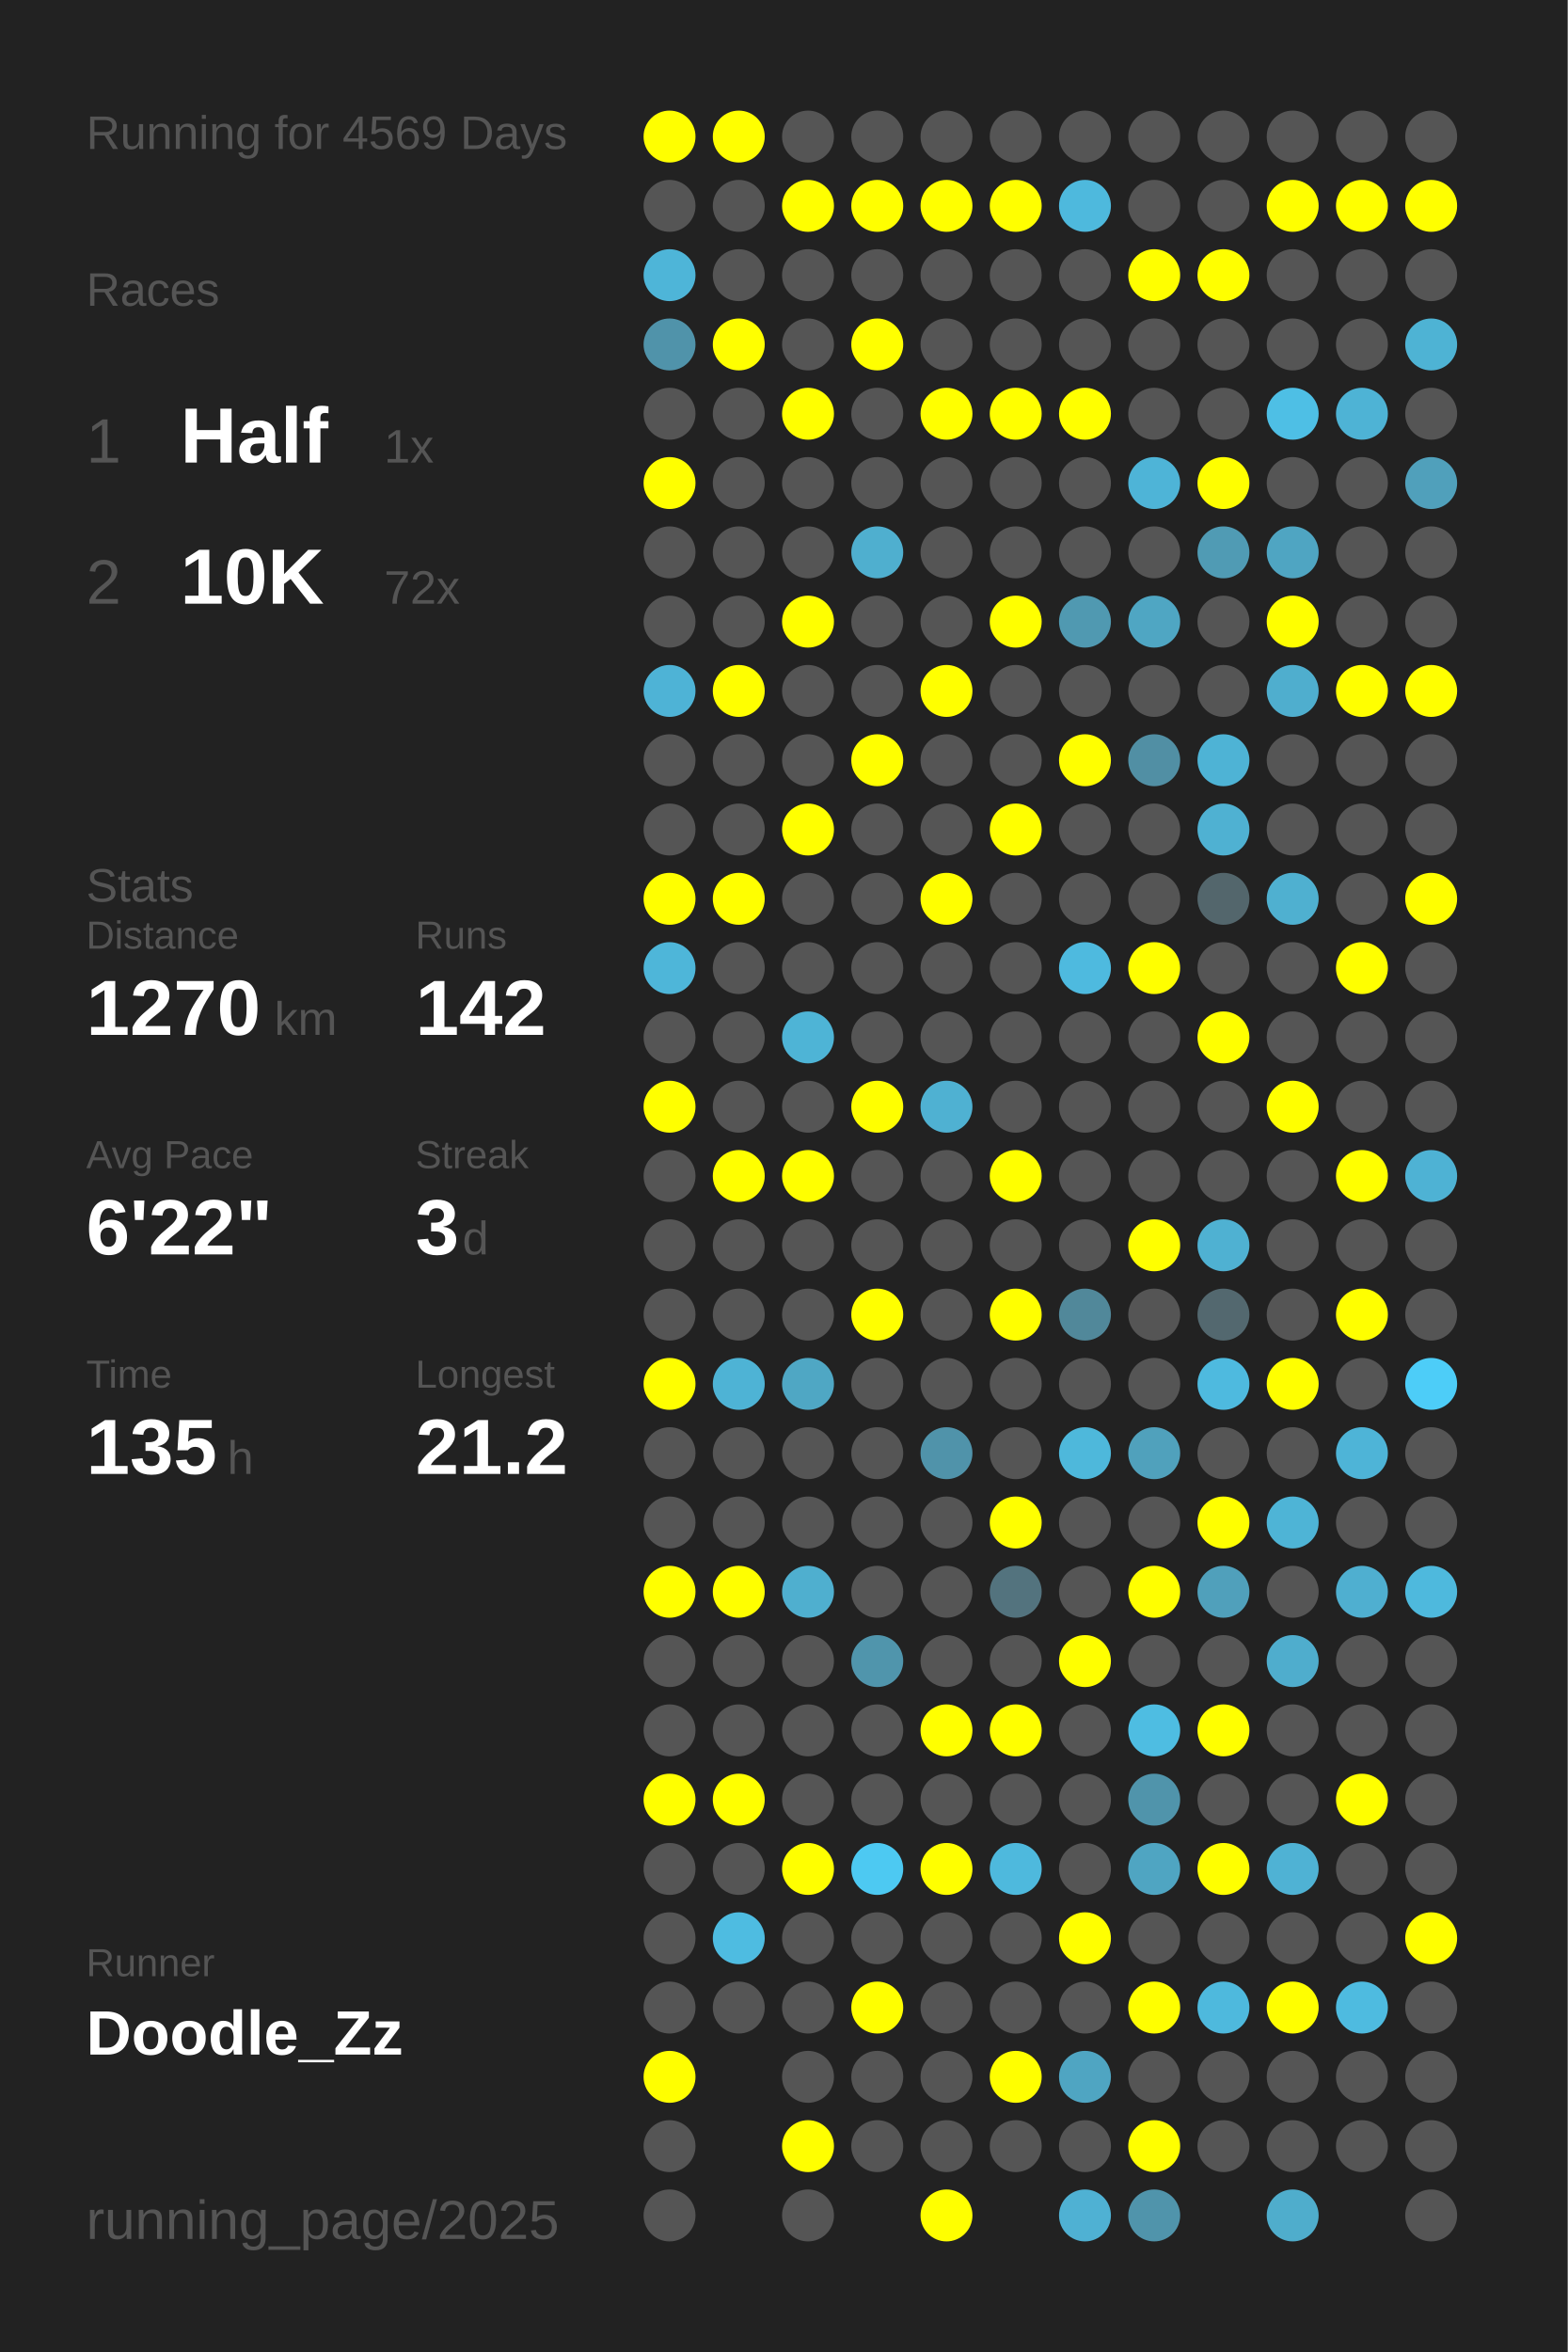
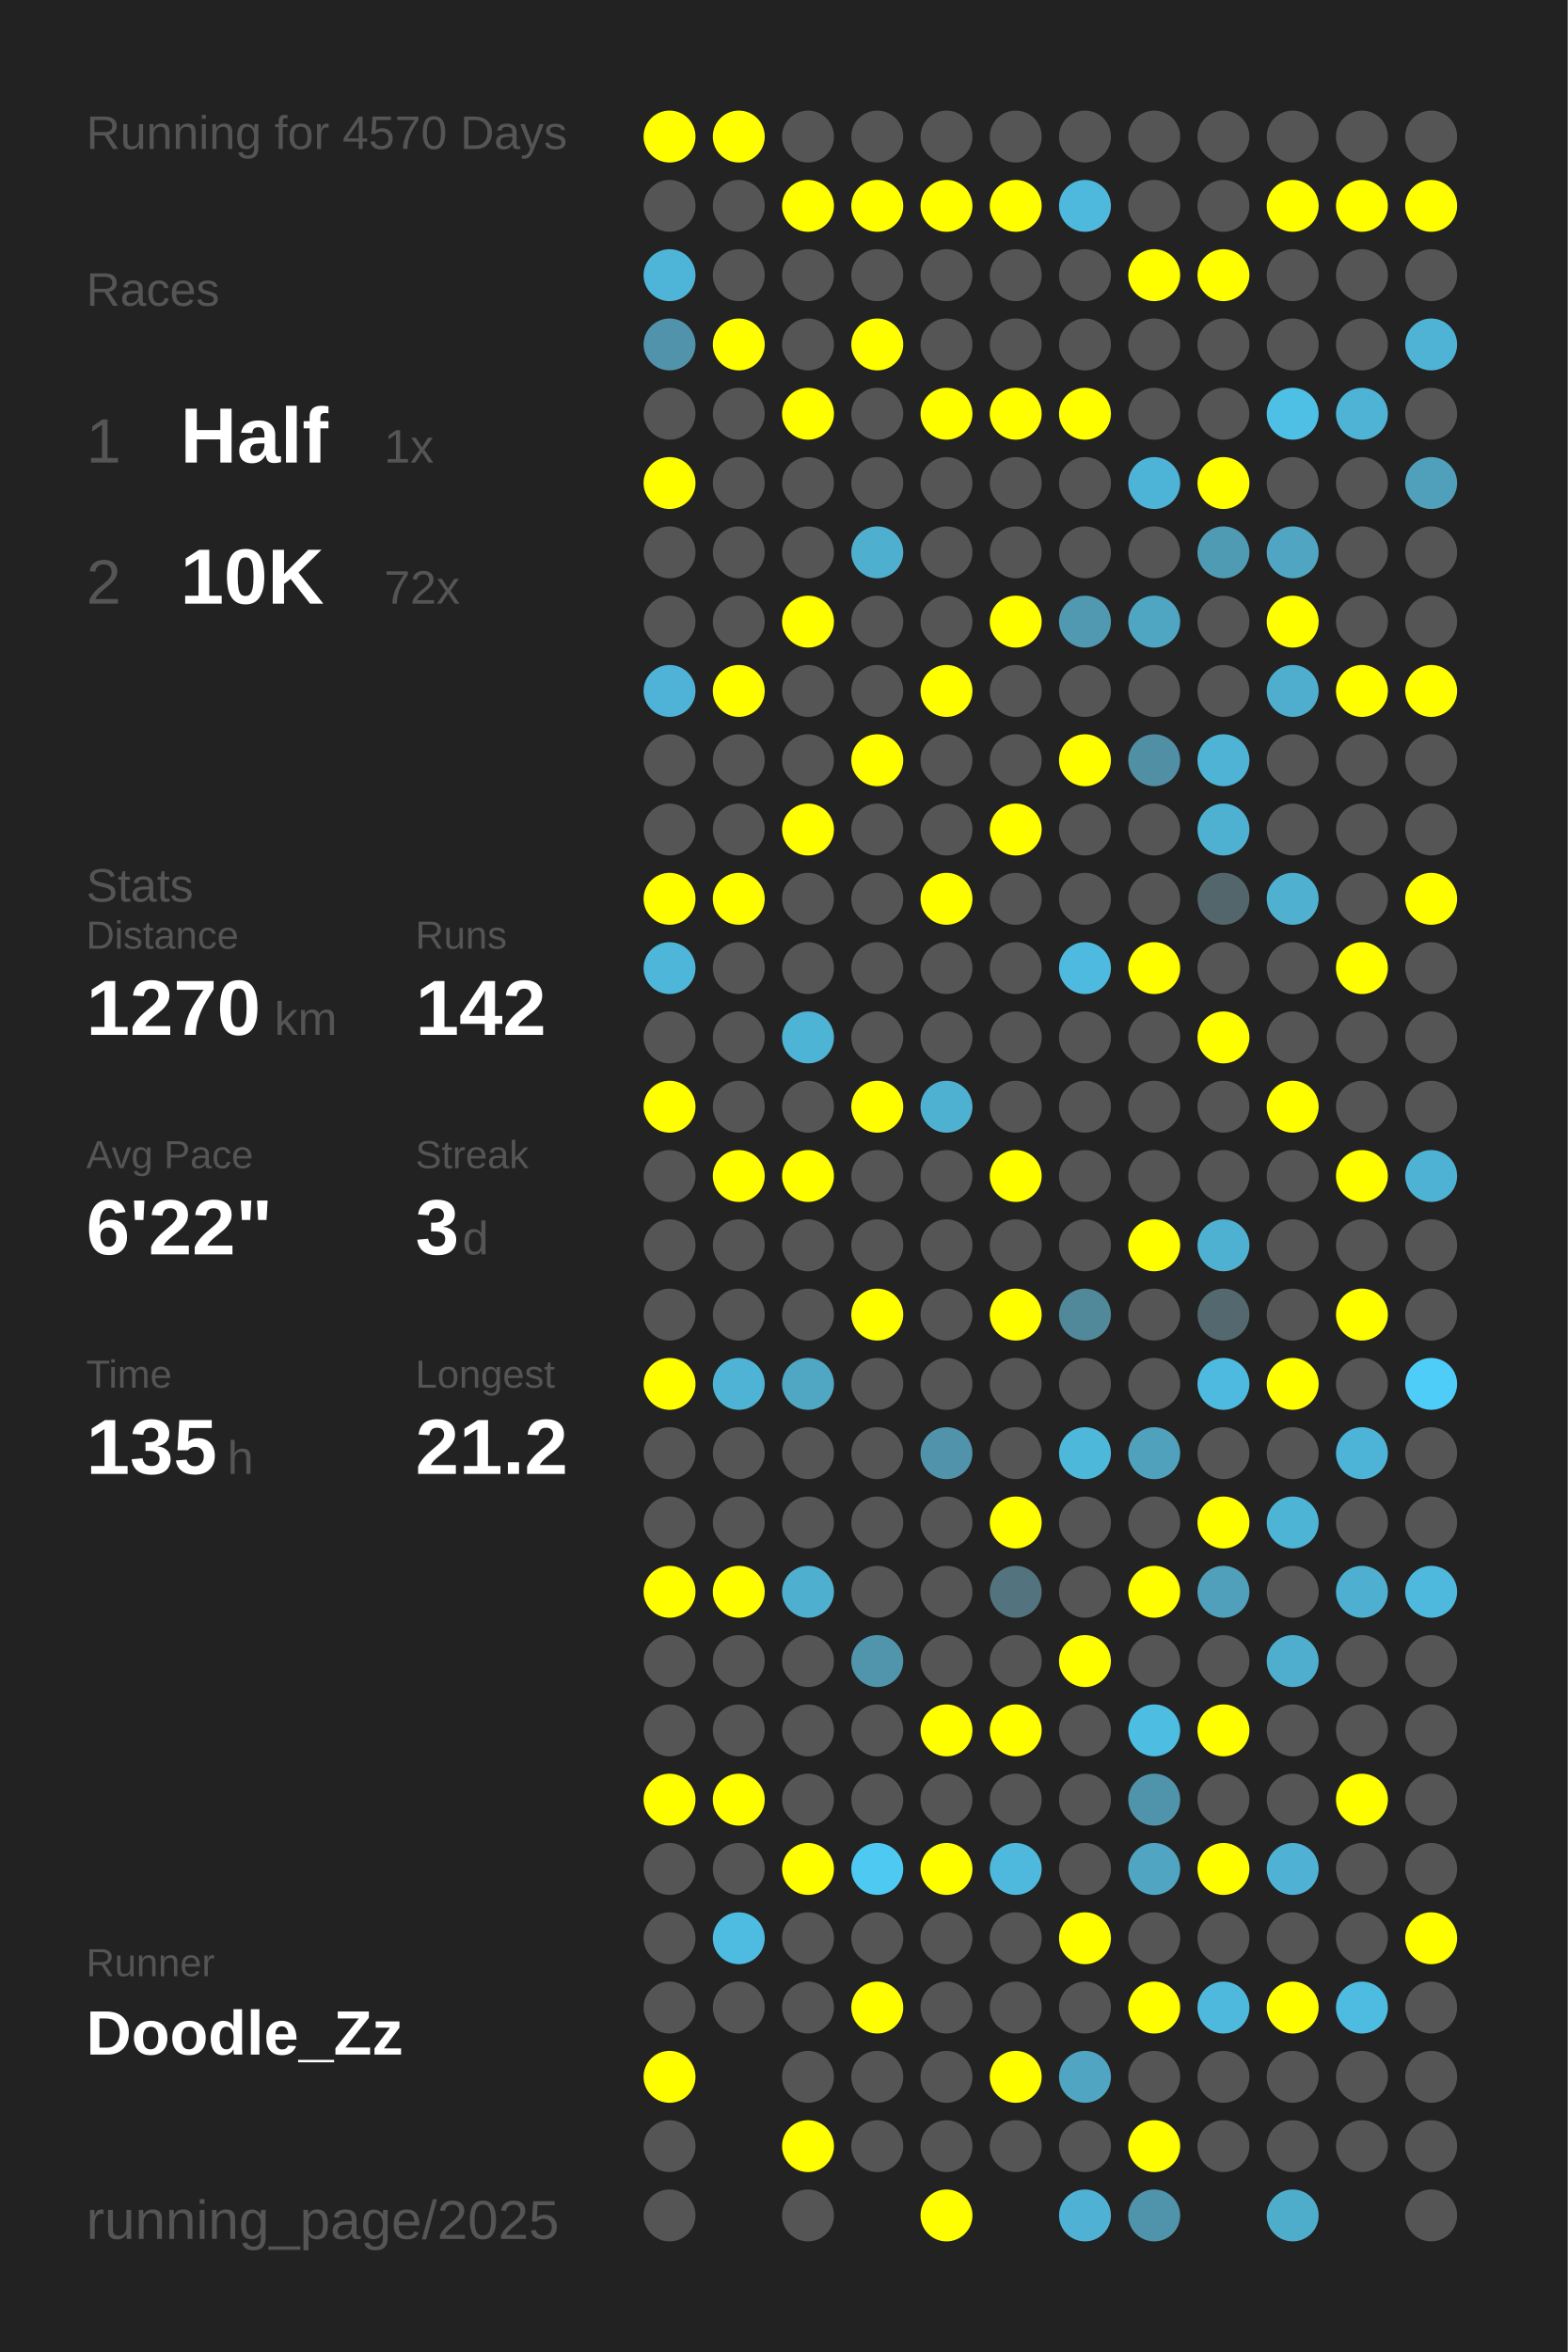
<svg xmlns="http://www.w3.org/2000/svg" baseProfile="full" height="300mm" version="1.1" viewBox="0,0,200,300" width="200mm">
  <defs />
  <rect fill="#222222" height="300" width="200" x="0" y="0" />
-   <text fill="#555555" style="font-size:6px; font-family:Arial;" x="11" y="19">Running for 4569 Days</text>
+   <text fill="#555555" style="font-size:6px; font-family:Arial;" x="11" y="19">Running for 4570 Days</text>
  <text fill="#555555" style="font-size:6px; font-family:Arial;" x="11" y="39">Races</text>
  <text fill="#555555" style="font-size:8px; font-family:Arial;" x="11" y="59">1</text>
  <text fill="#FFFFFF" style="font-size:10px; font-family:Arial; font-weight:bold;" x="23" y="59">Half</text>
  <text fill="#555555" style="font-size:6px; font-family:Arial;" x="49" y="59">1x</text>
  <text fill="#555555" style="font-size:8px; font-family:Arial;" x="11" y="77">2</text>
  <text fill="#FFFFFF" style="font-size:10px; font-family:Arial; font-weight:bold;" x="23" y="77">10K</text>
  <text fill="#555555" style="font-size:6px; font-family:Arial;" x="49" y="77">72x</text>
  <text fill="#555555" style="font-size:6px; font-family:Arial;" x="11" y="115">Stats</text>
  <text fill="#555555" style="font-size:5px; font-family:Arial;" x="11" y="121">Distance</text>
  <text fill="#FFFFFF" style="font-size:10px; font-family:Arial; font-weight:bold;" x="11" y="132">1270</text>
  <text fill="#555555" style="font-size:6px; font-family:Arial;" x="35" y="132">km</text>
  <text fill="#555555" style="font-size:5px; font-family:Arial;" x="53" y="121">Runs</text>
  <text fill="#FFFFFF" style="font-size:10px; font-family:Arial; font-weight:bold;" x="53" y="132">142</text>
  <text fill="#555555" style="font-size:5px; font-family:Arial;" x="11" y="149">Avg Pace</text>
  <text fill="#FFFFFF" style="font-size:10px; font-family:Arial; font-weight:bold;" x="11" y="160">6'22"</text>
  <text fill="#555555" style="font-size:5px; font-family:Arial;" x="53" y="149">Streak</text>
  <text fill="#FFFFFF" style="font-size:10px; font-family:Arial; font-weight:bold;" x="53" y="160">3</text>
  <text fill="#555555" style="font-size:6px; font-family:Arial;" x="59" y="160">d</text>
  <text fill="#555555" style="font-size:5px; font-family:Arial;" x="11" y="177">Time</text>
  <text fill="#FFFFFF" style="font-size:10px; font-family:Arial; font-weight:bold;" x="11" y="188">135</text>
  <text fill="#555555" style="font-size:6px; font-family:Arial;" x="29" y="188">h</text>
  <text fill="#555555" style="font-size:5px; font-family:Arial;" x="53" y="177">Longest</text>
  <text fill="#FFFFFF" style="font-size:10px; font-family:Arial; font-weight:bold;" x="53" y="188">21.2</text>
  <text fill="#555555" style="font-size:5px; font-family:Arial;" x="11" y="252.065">Runner</text>
  <text fill="#FFFFFF" style="font-size:8px; font-family:Arial; font-weight:bold;" x="11" y="262.065">Doodle_Zz</text>
  <text fill="#555555" style="font-size:7px; font-family:Arial;" x="11" y="285.581">running_page/2025</text>
  <circle cx="85.417" cy="17.419" fill="#FFFF00" r="3.312" />
  <circle cx="85.417" cy="26.258" fill="#555555" r="3.312" />
  <circle cx="85.417" cy="35.097" fill="#4eb5d8" r="3.312" />
  <circle cx="85.417" cy="43.935" fill="#5093aa" r="3.312" />
  <circle cx="85.417" cy="52.774" fill="#555555" r="3.312" />
  <circle cx="85.417" cy="61.613" fill="#FFFF00" r="3.312" />
  <circle cx="85.417" cy="70.452" fill="#555555" r="3.312" />
  <circle cx="85.417" cy="79.29" fill="#555555" r="3.312" />
  <circle cx="85.417" cy="88.129" fill="#4eb3d6" r="3.312" />
  <circle cx="85.417" cy="96.968" fill="#555555" r="3.312" />
  <circle cx="85.417" cy="105.806" fill="#555555" r="3.312" />
  <circle cx="85.417" cy="114.645" fill="#FFFF00" r="3.312" />
  <circle cx="85.417" cy="123.484" fill="#4eb6d9" r="3.312" />
  <circle cx="85.417" cy="132.323" fill="#555555" r="3.312" />
  <circle cx="85.417" cy="141.161" fill="#FFFF00" r="3.312" />
  <circle cx="85.417" cy="150" fill="#555555" r="3.312" />
  <circle cx="85.417" cy="158.839" fill="#555555" r="3.312" />
  <circle cx="85.417" cy="167.677" fill="#555555" r="3.312" />
  <circle cx="85.417" cy="176.516" fill="#FFFF00" r="3.312" />
  <circle cx="85.417" cy="185.355" fill="#555555" r="3.312" />
  <circle cx="85.417" cy="194.194" fill="#555555" r="3.312" />
  <circle cx="85.417" cy="203.032" fill="#FFFF00" r="3.312" />
  <circle cx="85.417" cy="211.871" fill="#555555" r="3.312" />
  <circle cx="85.417" cy="220.71" fill="#555555" r="3.312" />
  <circle cx="85.417" cy="229.548" fill="#FFFF00" r="3.312" />
  <circle cx="85.417" cy="238.387" fill="#555555" r="3.312" />
  <circle cx="85.417" cy="247.226" fill="#555555" r="3.312" />
  <circle cx="85.417" cy="256.065" fill="#555555" r="3.312" />
  <circle cx="85.417" cy="264.903" fill="#FFFF00" r="3.312" />
  <circle cx="85.417" cy="273.742" fill="#555555" r="3.312" />
  <circle cx="85.417" cy="282.581" fill="#555555" r="3.312" />
  <circle cx="94.25" cy="17.419" fill="#FFFF00" r="3.312" />
  <circle cx="94.25" cy="26.258" fill="#555555" r="3.312" />
  <circle cx="94.25" cy="35.097" fill="#555555" r="3.312" />
  <circle cx="94.25" cy="43.935" fill="#FFFF00" r="3.312" />
  <circle cx="94.25" cy="52.774" fill="#555555" r="3.312" />
  <circle cx="94.25" cy="61.613" fill="#555555" r="3.312" />
  <circle cx="94.25" cy="70.452" fill="#555555" r="3.312" />
  <circle cx="94.25" cy="79.29" fill="#555555" r="3.312" />
  <circle cx="94.25" cy="88.129" fill="#FFFF00" r="3.312" />
  <circle cx="94.25" cy="96.968" fill="#555555" r="3.312" />
  <circle cx="94.25" cy="105.806" fill="#555555" r="3.312" />
  <circle cx="94.25" cy="114.645" fill="#FFFF00" r="3.312" />
  <circle cx="94.25" cy="123.484" fill="#555555" r="3.312" />
  <circle cx="94.25" cy="132.323" fill="#555555" r="3.312" />
  <circle cx="94.25" cy="141.161" fill="#555555" r="3.312" />
  <circle cx="94.25" cy="150" fill="#FFFF00" r="3.312" />
  <circle cx="94.25" cy="158.839" fill="#555555" r="3.312" />
  <circle cx="94.25" cy="167.677" fill="#555555" r="3.312" />
  <circle cx="94.25" cy="176.516" fill="#4eb3d5" r="3.312" />
  <circle cx="94.25" cy="185.355" fill="#555555" r="3.312" />
  <circle cx="94.25" cy="194.194" fill="#555555" r="3.312" />
  <circle cx="94.25" cy="203.032" fill="#FFFF00" r="3.312" />
  <circle cx="94.25" cy="211.871" fill="#555555" r="3.312" />
  <circle cx="94.25" cy="220.71" fill="#555555" r="3.312" />
  <circle cx="94.25" cy="229.548" fill="#FFFF00" r="3.312" />
  <circle cx="94.25" cy="238.387" fill="#555555" r="3.312" />
  <circle cx="94.25" cy="247.226" fill="#4ebce1" r="3.312" />
  <circle cx="94.25" cy="256.065" fill="#555555" r="3.312" />
  <circle cx="103.083" cy="17.419" fill="#555555" r="3.312" />
  <circle cx="103.083" cy="26.258" fill="#FFFF00" r="3.312" />
  <circle cx="103.083" cy="35.097" fill="#555555" r="3.312" />
  <circle cx="103.083" cy="43.935" fill="#555555" r="3.312" />
  <circle cx="103.083" cy="52.774" fill="#FFFF00" r="3.312" />
  <circle cx="103.083" cy="61.613" fill="#555555" r="3.312" />
  <circle cx="103.083" cy="70.452" fill="#555555" r="3.312" />
  <circle cx="103.083" cy="79.29" fill="#FFFF00" r="3.312" />
  <circle cx="103.083" cy="88.129" fill="#555555" r="3.312" />
  <circle cx="103.083" cy="96.968" fill="#555555" r="3.312" />
  <circle cx="103.083" cy="105.806" fill="#FFFF00" r="3.312" />
  <circle cx="103.083" cy="114.645" fill="#555555" r="3.312" />
  <circle cx="103.083" cy="123.484" fill="#555555" r="3.312" />
  <circle cx="103.083" cy="132.323" fill="#4eb4d6" r="3.312" />
  <circle cx="103.083" cy="141.161" fill="#555555" r="3.312" />
  <circle cx="103.083" cy="150" fill="#FFFF00" r="3.312" />
  <circle cx="103.083" cy="158.839" fill="#555555" r="3.312" />
  <circle cx="103.083" cy="167.677" fill="#555555" r="3.312" />
  <circle cx="103.083" cy="176.516" fill="#4fa7c4" r="3.312" />
  <circle cx="103.083" cy="185.355" fill="#555555" r="3.312" />
  <circle cx="103.083" cy="194.194" fill="#555555" r="3.312" />
  <circle cx="103.083" cy="203.032" fill="#4fafcf" r="3.312" />
  <circle cx="103.083" cy="211.871" fill="#555555" r="3.312" />
  <circle cx="103.083" cy="220.71" fill="#555555" r="3.312" />
  <circle cx="103.083" cy="229.548" fill="#555555" r="3.312" />
  <circle cx="103.083" cy="238.387" fill="#FFFF00" r="3.312" />
  <circle cx="103.083" cy="247.226" fill="#555555" r="3.312" />
  <circle cx="103.083" cy="256.065" fill="#555555" r="3.312" />
  <circle cx="103.083" cy="264.903" fill="#555555" r="3.312" />
  <circle cx="103.083" cy="273.742" fill="#FFFF00" r="3.312" />
  <circle cx="103.083" cy="282.581" fill="#555555" r="3.312" />
  <circle cx="111.917" cy="17.419" fill="#555555" r="3.312" />
  <circle cx="111.917" cy="26.258" fill="#FFFF00" r="3.312" />
  <circle cx="111.917" cy="35.097" fill="#555555" r="3.312" />
  <circle cx="111.917" cy="43.935" fill="#FFFF00" r="3.312" />
  <circle cx="111.917" cy="52.774" fill="#555555" r="3.312" />
  <circle cx="111.917" cy="61.613" fill="#555555" r="3.312" />
  <circle cx="111.917" cy="70.452" fill="#4fafcf" r="3.312" />
  <circle cx="111.917" cy="79.29" fill="#555555" r="3.312" />
  <circle cx="111.917" cy="88.129" fill="#555555" r="3.312" />
  <circle cx="111.917" cy="96.968" fill="#FFFF00" r="3.312" />
  <circle cx="111.917" cy="105.806" fill="#555555" r="3.312" />
  <circle cx="111.917" cy="114.645" fill="#555555" r="3.312" />
  <circle cx="111.917" cy="123.484" fill="#555555" r="3.312" />
  <circle cx="111.917" cy="132.323" fill="#555555" r="3.312" />
  <circle cx="111.917" cy="141.161" fill="#FFFF00" r="3.312" />
  <circle cx="111.917" cy="150" fill="#555555" r="3.312" />
  <circle cx="111.917" cy="158.839" fill="#555555" r="3.312" />
  <circle cx="111.917" cy="167.677" fill="#FFFF00" r="3.312" />
  <circle cx="111.917" cy="176.516" fill="#555555" r="3.312" />
  <circle cx="111.917" cy="185.355" fill="#555555" r="3.312" />
  <circle cx="111.917" cy="194.194" fill="#555555" r="3.312" />
  <circle cx="111.917" cy="203.032" fill="#555555" r="3.312" />
  <circle cx="111.917" cy="211.871" fill="#5095ac" r="3.312" />
  <circle cx="111.917" cy="220.71" fill="#555555" r="3.312" />
  <circle cx="111.917" cy="229.548" fill="#555555" r="3.312" />
  <circle cx="111.917" cy="238.387" fill="#4dc9f2" r="3.312" />
  <circle cx="111.917" cy="247.226" fill="#555555" r="3.312" />
  <circle cx="111.917" cy="256.065" fill="#FFFF00" r="3.312" />
  <circle cx="111.917" cy="264.903" fill="#555555" r="3.312" />
  <circle cx="111.917" cy="273.742" fill="#555555" r="3.312" />
  <circle cx="120.75" cy="17.419" fill="#555555" r="3.312" />
  <circle cx="120.75" cy="26.258" fill="#FFFF00" r="3.312" />
  <circle cx="120.75" cy="35.097" fill="#555555" r="3.312" />
  <circle cx="120.75" cy="43.935" fill="#555555" r="3.312" />
  <circle cx="120.75" cy="52.774" fill="#FFFF00" r="3.312" />
  <circle cx="120.75" cy="61.613" fill="#555555" r="3.312" />
  <circle cx="120.75" cy="70.452" fill="#555555" r="3.312" />
  <circle cx="120.75" cy="79.29" fill="#555555" r="3.312" />
  <circle cx="120.75" cy="88.129" fill="#FFFF00" r="3.312" />
  <circle cx="120.75" cy="96.968" fill="#555555" r="3.312" />
  <circle cx="120.75" cy="105.806" fill="#555555" r="3.312" />
  <circle cx="120.75" cy="114.645" fill="#FFFF00" r="3.312" />
  <circle cx="120.75" cy="123.484" fill="#555555" r="3.312" />
  <circle cx="120.75" cy="132.323" fill="#555555" r="3.312" />
  <circle cx="120.75" cy="141.161" fill="#4fb1d2" r="3.312" />
  <circle cx="120.75" cy="150" fill="#555555" r="3.312" />
  <circle cx="120.75" cy="158.839" fill="#555555" r="3.312" />
  <circle cx="120.75" cy="167.677" fill="#555555" r="3.312" />
  <circle cx="120.75" cy="176.516" fill="#555555" r="3.312" />
  <circle cx="120.75" cy="185.355" fill="#5093aa" r="3.312" />
  <circle cx="120.75" cy="194.194" fill="#555555" r="3.312" />
  <circle cx="120.75" cy="203.032" fill="#555555" r="3.312" />
  <circle cx="120.75" cy="211.871" fill="#555555" r="3.312" />
  <circle cx="120.75" cy="220.71" fill="#FFFF00" r="3.312" />
  <circle cx="120.75" cy="229.548" fill="#555555" r="3.312" />
  <circle cx="120.75" cy="238.387" fill="#FFFF00" r="3.312" />
  <circle cx="120.75" cy="247.226" fill="#555555" r="3.312" />
  <circle cx="120.75" cy="256.065" fill="#555555" r="3.312" />
  <circle cx="120.75" cy="264.903" fill="#555555" r="3.312" />
  <circle cx="120.75" cy="273.742" fill="#555555" r="3.312" />
  <circle cx="120.75" cy="282.581" fill="#FFFF00" r="3.312" />
  <circle cx="129.583" cy="17.419" fill="#555555" r="3.312" />
  <circle cx="129.583" cy="26.258" fill="#FFFF00" r="3.312" />
  <circle cx="129.583" cy="35.097" fill="#555555" r="3.312" />
  <circle cx="129.583" cy="43.935" fill="#555555" r="3.312" />
  <circle cx="129.583" cy="52.774" fill="#FFFF00" r="3.312" />
  <circle cx="129.583" cy="61.613" fill="#555555" r="3.312" />
  <circle cx="129.583" cy="70.452" fill="#555555" r="3.312" />
  <circle cx="129.583" cy="79.29" fill="#FFFF00" r="3.312" />
  <circle cx="129.583" cy="88.129" fill="#555555" r="3.312" />
  <circle cx="129.583" cy="96.968" fill="#555555" r="3.312" />
  <circle cx="129.583" cy="105.806" fill="#FFFF00" r="3.312" />
  <circle cx="129.583" cy="114.645" fill="#555555" r="3.312" />
  <circle cx="129.583" cy="123.484" fill="#555555" r="3.312" />
  <circle cx="129.583" cy="132.323" fill="#555555" r="3.312" />
  <circle cx="129.583" cy="141.161" fill="#555555" r="3.312" />
  <circle cx="129.583" cy="150" fill="#FFFF00" r="3.312" />
  <circle cx="129.583" cy="158.839" fill="#555555" r="3.312" />
  <circle cx="129.583" cy="167.677" fill="#FFFF00" r="3.312" />
  <circle cx="129.583" cy="176.516" fill="#555555" r="3.312" />
  <circle cx="129.583" cy="185.355" fill="#555555" r="3.312" />
  <circle cx="129.583" cy="194.194" fill="#FFFF00" r="3.312" />
  <circle cx="129.583" cy="203.032" fill="#53737e" r="3.312" />
  <circle cx="129.583" cy="211.871" fill="#555555" r="3.312" />
  <circle cx="129.583" cy="220.71" fill="#FFFF00" r="3.312" />
  <circle cx="129.583" cy="229.548" fill="#555555" r="3.312" />
  <circle cx="129.583" cy="238.387" fill="#4eb9dd" r="3.312" />
  <circle cx="129.583" cy="247.226" fill="#555555" r="3.312" />
  <circle cx="129.583" cy="256.065" fill="#555555" r="3.312" />
  <circle cx="129.583" cy="264.903" fill="#FFFF00" r="3.312" />
  <circle cx="129.583" cy="273.742" fill="#555555" r="3.312" />
  <circle cx="138.417" cy="17.419" fill="#555555" r="3.312" />
  <circle cx="138.417" cy="26.258" fill="#4eb9dd" r="3.312" />
  <circle cx="138.417" cy="35.097" fill="#555555" r="3.312" />
  <circle cx="138.417" cy="43.935" fill="#555555" r="3.312" />
  <circle cx="138.417" cy="52.774" fill="#FFFF00" r="3.312" />
  <circle cx="138.417" cy="61.613" fill="#555555" r="3.312" />
  <circle cx="138.417" cy="70.452" fill="#555555" r="3.312" />
  <circle cx="138.417" cy="79.29" fill="#5099b1" r="3.312" />
  <circle cx="138.417" cy="88.129" fill="#555555" r="3.312" />
  <circle cx="138.417" cy="96.968" fill="#FFFF00" r="3.312" />
  <circle cx="138.417" cy="105.806" fill="#555555" r="3.312" />
  <circle cx="138.417" cy="114.645" fill="#555555" r="3.312" />
  <circle cx="138.417" cy="123.484" fill="#4ebadf" r="3.312" />
  <circle cx="138.417" cy="132.323" fill="#555555" r="3.312" />
  <circle cx="138.417" cy="141.161" fill="#555555" r="3.312" />
  <circle cx="138.417" cy="150" fill="#555555" r="3.312" />
  <circle cx="138.417" cy="158.839" fill="#555555" r="3.312" />
  <circle cx="138.417" cy="167.677" fill="#51889a" r="3.312" />
  <circle cx="138.417" cy="176.516" fill="#555555" r="3.312" />
  <circle cx="138.417" cy="185.355" fill="#4eb8db" r="3.312" />
  <circle cx="138.417" cy="194.194" fill="#555555" r="3.312" />
  <circle cx="138.417" cy="203.032" fill="#555555" r="3.312" />
  <circle cx="138.417" cy="211.871" fill="#FFFF00" r="3.312" />
  <circle cx="138.417" cy="220.71" fill="#555555" r="3.312" />
  <circle cx="138.417" cy="229.548" fill="#555555" r="3.312" />
  <circle cx="138.417" cy="238.387" fill="#555555" r="3.312" />
  <circle cx="138.417" cy="247.226" fill="#FFFF00" r="3.312" />
  <circle cx="138.417" cy="256.065" fill="#555555" r="3.312" />
  <circle cx="138.417" cy="264.903" fill="#4fa5c2" r="3.312" />
  <circle cx="138.417" cy="273.742" fill="#555555" r="3.312" />
  <circle cx="138.417" cy="282.581" fill="#4fb1d3" r="3.312" />
  <circle cx="147.25" cy="17.419" fill="#555555" r="3.312" />
  <circle cx="147.25" cy="26.258" fill="#555555" r="3.312" />
  <circle cx="147.25" cy="35.097" fill="#FFFF00" r="3.312" />
  <circle cx="147.25" cy="43.935" fill="#555555" r="3.312" />
  <circle cx="147.25" cy="52.774" fill="#555555" r="3.312" />
  <circle cx="147.25" cy="61.613" fill="#4eb4d7" r="3.312" />
  <circle cx="147.25" cy="70.452" fill="#555555" r="3.312" />
  <circle cx="147.25" cy="79.29" fill="#4fa6c3" r="3.312" />
  <circle cx="147.25" cy="88.129" fill="#555555" r="3.312" />
  <circle cx="147.25" cy="96.968" fill="#518fa4" r="3.312" />
  <circle cx="147.25" cy="105.806" fill="#555555" r="3.312" />
  <circle cx="147.25" cy="114.645" fill="#555555" r="3.312" />
  <circle cx="147.25" cy="123.484" fill="#FFFF00" r="3.312" />
  <circle cx="147.25" cy="132.323" fill="#555555" r="3.312" />
  <circle cx="147.25" cy="141.161" fill="#555555" r="3.312" />
  <circle cx="147.25" cy="150" fill="#555555" r="3.312" />
  <circle cx="147.25" cy="158.839" fill="#FFFF00" r="3.312" />
  <circle cx="147.25" cy="167.677" fill="#555555" r="3.312" />
  <circle cx="147.25" cy="176.516" fill="#555555" r="3.312" />
  <circle cx="147.25" cy="185.355" fill="#50a1bc" r="3.312" />
  <circle cx="147.25" cy="194.194" fill="#555555" r="3.312" />
  <circle cx="147.25" cy="203.032" fill="#FFFF00" r="3.312" />
  <circle cx="147.25" cy="211.871" fill="#555555" r="3.312" />
  <circle cx="147.25" cy="220.71" fill="#4ebde2" r="3.312" />
  <circle cx="147.25" cy="229.548" fill="#5094ab" r="3.312" />
  <circle cx="147.25" cy="238.387" fill="#4fa5c2" r="3.312" />
  <circle cx="147.25" cy="247.226" fill="#555555" r="3.312" />
  <circle cx="147.25" cy="256.065" fill="#FFFF00" r="3.312" />
  <circle cx="147.25" cy="264.903" fill="#555555" r="3.312" />
  <circle cx="147.25" cy="273.742" fill="#FFFF00" r="3.312" />
  <circle cx="147.25" cy="282.581" fill="#5094ab" r="3.312" />
  <circle cx="156.083" cy="17.419" fill="#555555" r="3.312" />
  <circle cx="156.083" cy="26.258" fill="#555555" r="3.312" />
  <circle cx="156.083" cy="35.097" fill="#FFFF00" r="3.312" />
  <circle cx="156.083" cy="43.935" fill="#555555" r="3.312" />
  <circle cx="156.083" cy="52.774" fill="#555555" r="3.312" />
  <circle cx="156.083" cy="61.613" fill="#FFFF00" r="3.312" />
  <circle cx="156.083" cy="70.452" fill="#509bb4" r="3.312" />
  <circle cx="156.083" cy="79.29" fill="#555555" r="3.312" />
  <circle cx="156.083" cy="88.129" fill="#555555" r="3.312" />
  <circle cx="156.083" cy="96.968" fill="#4eb3d5" r="3.312" />
  <circle cx="156.083" cy="105.806" fill="#4fb1d2" r="3.312" />
  <circle cx="156.083" cy="114.645" fill="#53666c" r="3.312" />
  <circle cx="156.083" cy="123.484" fill="#555555" r="3.312" />
  <circle cx="156.083" cy="132.323" fill="#FFFF00" r="3.312" />
  <circle cx="156.083" cy="141.161" fill="#555555" r="3.312" />
  <circle cx="156.083" cy="150" fill="#555555" r="3.312" />
  <circle cx="156.083" cy="158.839" fill="#4fb1d2" r="3.312" />
  <circle cx="156.083" cy="167.677" fill="#53686f" r="3.312" />
  <circle cx="156.083" cy="176.516" fill="#4ebadf" r="3.312" />
  <circle cx="156.083" cy="185.355" fill="#555555" r="3.312" />
  <circle cx="156.083" cy="194.194" fill="#FFFF00" r="3.312" />
  <circle cx="156.083" cy="203.032" fill="#50a0bb" r="3.312" />
  <circle cx="156.083" cy="211.871" fill="#555555" r="3.312" />
  <circle cx="156.083" cy="220.71" fill="#FFFF00" r="3.312" />
  <circle cx="156.083" cy="229.548" fill="#555555" r="3.312" />
  <circle cx="156.083" cy="238.387" fill="#FFFF00" r="3.312" />
  <circle cx="156.083" cy="247.226" fill="#555555" r="3.312" />
  <circle cx="156.083" cy="256.065" fill="#4eb9dd" r="3.312" />
  <circle cx="156.083" cy="264.903" fill="#555555" r="3.312" />
  <circle cx="156.083" cy="273.742" fill="#555555" r="3.312" />
  <circle cx="164.917" cy="17.419" fill="#555555" r="3.312" />
  <circle cx="164.917" cy="26.258" fill="#FFFF00" r="3.312" />
  <circle cx="164.917" cy="35.097" fill="#555555" r="3.312" />
  <circle cx="164.917" cy="43.935" fill="#555555" r="3.312" />
  <circle cx="164.917" cy="52.774" fill="#4ebfe5" r="3.312" />
  <circle cx="164.917" cy="61.613" fill="#555555" r="3.312" />
  <circle cx="164.917" cy="70.452" fill="#4fa5c2" r="3.312" />
  <circle cx="164.917" cy="79.29" fill="#FFFF00" r="3.312" />
  <circle cx="164.917" cy="88.129" fill="#4faece" r="3.312" />
  <circle cx="164.917" cy="96.968" fill="#555555" r="3.312" />
  <circle cx="164.917" cy="105.806" fill="#555555" r="3.312" />
  <circle cx="164.917" cy="114.645" fill="#4fb0d0" r="3.312" />
  <circle cx="164.917" cy="123.484" fill="#555555" r="3.312" />
  <circle cx="164.917" cy="132.323" fill="#555555" r="3.312" />
  <circle cx="164.917" cy="141.161" fill="#FFFF00" r="3.312" />
  <circle cx="164.917" cy="150" fill="#555555" r="3.312" />
  <circle cx="164.917" cy="158.839" fill="#555555" r="3.312" />
  <circle cx="164.917" cy="167.677" fill="#555555" r="3.312" />
  <circle cx="164.917" cy="176.516" fill="#FFFF00" r="3.312" />
  <circle cx="164.917" cy="185.355" fill="#555555" r="3.312" />
  <circle cx="164.917" cy="194.194" fill="#4eb4d6" r="3.312" />
  <circle cx="164.917" cy="203.032" fill="#555555" r="3.312" />
  <circle cx="164.917" cy="211.871" fill="#4fadcd" r="3.312" />
  <circle cx="164.917" cy="220.71" fill="#555555" r="3.312" />
  <circle cx="164.917" cy="229.548" fill="#555555" r="3.312" />
  <circle cx="164.917" cy="238.387" fill="#4fb2d4" r="3.312" />
  <circle cx="164.917" cy="247.226" fill="#555555" r="3.312" />
  <circle cx="164.917" cy="256.065" fill="#FFFF00" r="3.312" />
  <circle cx="164.917" cy="264.903" fill="#555555" r="3.312" />
  <circle cx="164.917" cy="273.742" fill="#555555" r="3.312" />
  <circle cx="164.917" cy="282.581" fill="#4fadcc" r="3.312" />
  <circle cx="173.75" cy="17.419" fill="#555555" r="3.312" />
  <circle cx="173.75" cy="26.258" fill="#FFFF00" r="3.312" />
  <circle cx="173.75" cy="35.097" fill="#555555" r="3.312" />
  <circle cx="173.75" cy="43.935" fill="#555555" r="3.312" />
  <circle cx="173.75" cy="52.774" fill="#4eb3d5" r="3.312" />
  <circle cx="173.75" cy="61.613" fill="#555555" r="3.312" />
  <circle cx="173.75" cy="70.452" fill="#555555" r="3.312" />
  <circle cx="173.75" cy="79.29" fill="#555555" r="3.312" />
  <circle cx="173.75" cy="88.129" fill="#FFFF00" r="3.312" />
  <circle cx="173.75" cy="96.968" fill="#555555" r="3.312" />
  <circle cx="173.75" cy="105.806" fill="#555555" r="3.312" />
  <circle cx="173.75" cy="114.645" fill="#555555" r="3.312" />
  <circle cx="173.75" cy="123.484" fill="#FFFF00" r="3.312" />
  <circle cx="173.75" cy="132.323" fill="#555555" r="3.312" />
  <circle cx="173.75" cy="141.161" fill="#555555" r="3.312" />
  <circle cx="173.75" cy="150" fill="#FFFF00" r="3.312" />
  <circle cx="173.75" cy="158.839" fill="#555555" r="3.312" />
  <circle cx="173.75" cy="167.677" fill="#FFFF00" r="3.312" />
  <circle cx="173.75" cy="176.516" fill="#555555" r="3.312" />
  <circle cx="173.75" cy="185.355" fill="#4eb4d7" r="3.312" />
  <circle cx="173.75" cy="194.194" fill="#555555" r="3.312" />
  <circle cx="173.75" cy="203.032" fill="#4fafd0" r="3.312" />
  <circle cx="173.75" cy="211.871" fill="#555555" r="3.312" />
  <circle cx="173.75" cy="220.71" fill="#555555" r="3.312" />
  <circle cx="173.75" cy="229.548" fill="#FFFF00" r="3.312" />
  <circle cx="173.75" cy="238.387" fill="#555555" r="3.312" />
  <circle cx="173.75" cy="247.226" fill="#555555" r="3.312" />
  <circle cx="173.75" cy="256.065" fill="#4ebbe0" r="3.312" />
  <circle cx="173.75" cy="264.903" fill="#555555" r="3.312" />
  <circle cx="173.75" cy="273.742" fill="#555555" r="3.312" />
  <circle cx="182.583" cy="17.419" fill="#555555" r="3.312" />
  <circle cx="182.583" cy="26.258" fill="#FFFF00" r="3.312" />
  <circle cx="182.583" cy="35.097" fill="#555555" r="3.312" />
  <circle cx="182.583" cy="43.935" fill="#4eb3d4" r="3.312" />
  <circle cx="182.583" cy="52.774" fill="#555555" r="3.312" />
  <circle cx="182.583" cy="61.613" fill="#50a0bb" r="3.312" />
  <circle cx="182.583" cy="70.452" fill="#555555" r="3.312" />
  <circle cx="182.583" cy="79.29" fill="#555555" r="3.312" />
  <circle cx="182.583" cy="88.129" fill="#FFFF00" r="3.312" />
  <circle cx="182.583" cy="96.968" fill="#555555" r="3.312" />
  <circle cx="182.583" cy="105.806" fill="#555555" r="3.312" />
  <circle cx="182.583" cy="114.645" fill="#FFFF00" r="3.312" />
  <circle cx="182.583" cy="123.484" fill="#555555" r="3.312" />
  <circle cx="182.583" cy="132.323" fill="#555555" r="3.312" />
  <circle cx="182.583" cy="141.161" fill="#555555" r="3.312" />
  <circle cx="182.583" cy="150" fill="#4eb2d4" r="3.312" />
  <circle cx="182.583" cy="158.839" fill="#555555" r="3.312" />
  <circle cx="182.583" cy="167.677" fill="#555555" r="3.312" />
  <circle cx="182.583" cy="176.516" fill="#4dcdf8" r="3.312" />
  <circle cx="182.583" cy="185.355" fill="#555555" r="3.312" />
  <circle cx="182.583" cy="194.194" fill="#555555" r="3.312" />
  <circle cx="182.583" cy="203.032" fill="#4eb9dd" r="3.312" />
  <circle cx="182.583" cy="211.871" fill="#555555" r="3.312" />
  <circle cx="182.583" cy="220.71" fill="#555555" r="3.312" />
  <circle cx="182.583" cy="229.548" fill="#555555" r="3.312" />
  <circle cx="182.583" cy="238.387" fill="#555555" r="3.312" />
  <circle cx="182.583" cy="247.226" fill="#FFFF00" r="3.312" />
  <circle cx="182.583" cy="256.065" fill="#555555" r="3.312" />
  <circle cx="182.583" cy="264.903" fill="#555555" r="3.312" />
  <circle cx="182.583" cy="273.742" fill="#555555" r="3.312" />
  <circle cx="182.583" cy="282.581" fill="#555555" r="3.312" />
</svg>
